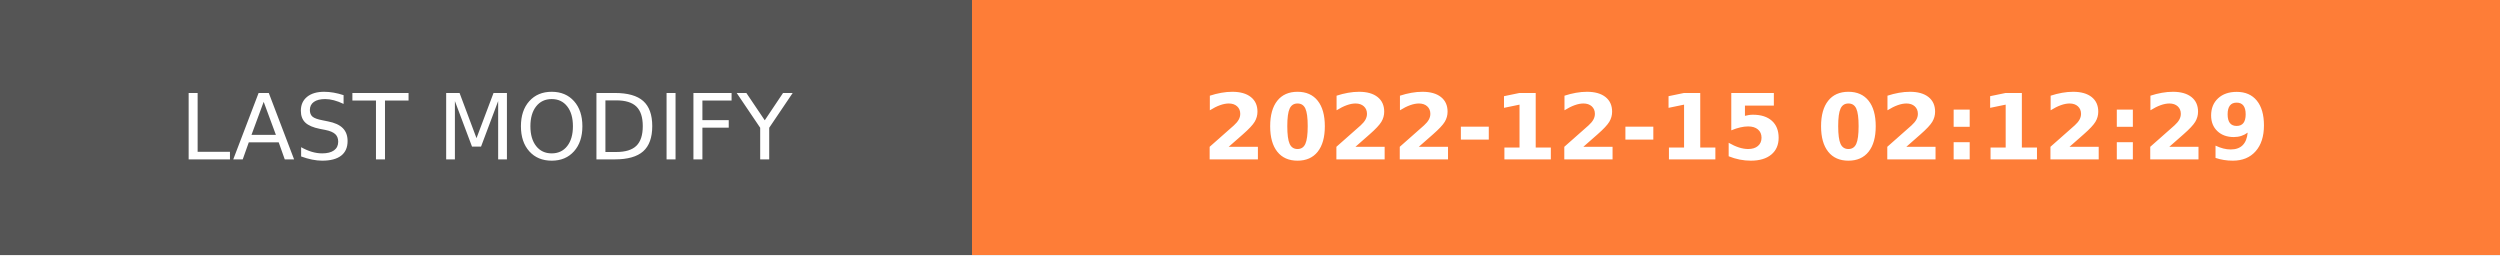
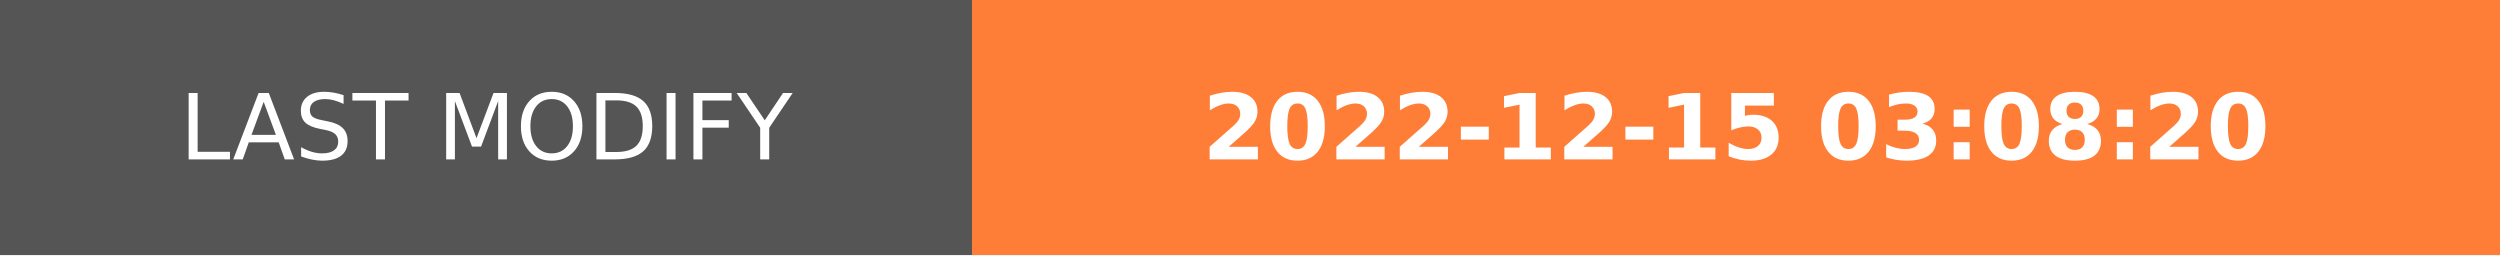
- <svg xmlns="http://www.w3.org/2000/svg" width="274.5" height="28" role="img" aria-label="LAST MODIFY: 2022-12-15 02:12:29">
+ <svg xmlns="http://www.w3.org/2000/svg" width="274.5" height="28" role="img" aria-label="LAST MODIFY: 2022-12-15 03:08:20">
  <g shape-rendering="crispEdges">
    <rect width="106.75" height="28" fill="#555" />
    <rect x="106.75" width="167.75" height="28" fill="#fe7d37" />
  </g>
  <g fill="#fff" text-anchor="middle" font-family="Verdana,Geneva,DejaVu Sans,sans-serif" text-rendering="geometricPrecision" font-size="100">
    <text transform="scale(.1)" x="533.75" y="175" textLength="827.5" fill="#fff">LAST MODIFY</text>
-     <text transform="scale(.1)" x="1906.25" y="175" textLength="1437.5" fill="#fff" font-weight="bold">2022-12-15 02:12:29</text>
+     <text transform="scale(.1)" x="1906.25" y="175" textLength="1437.5" fill="#fff" font-weight="bold">2022-12-15 03:08:20</text>
  </g>
</svg>
